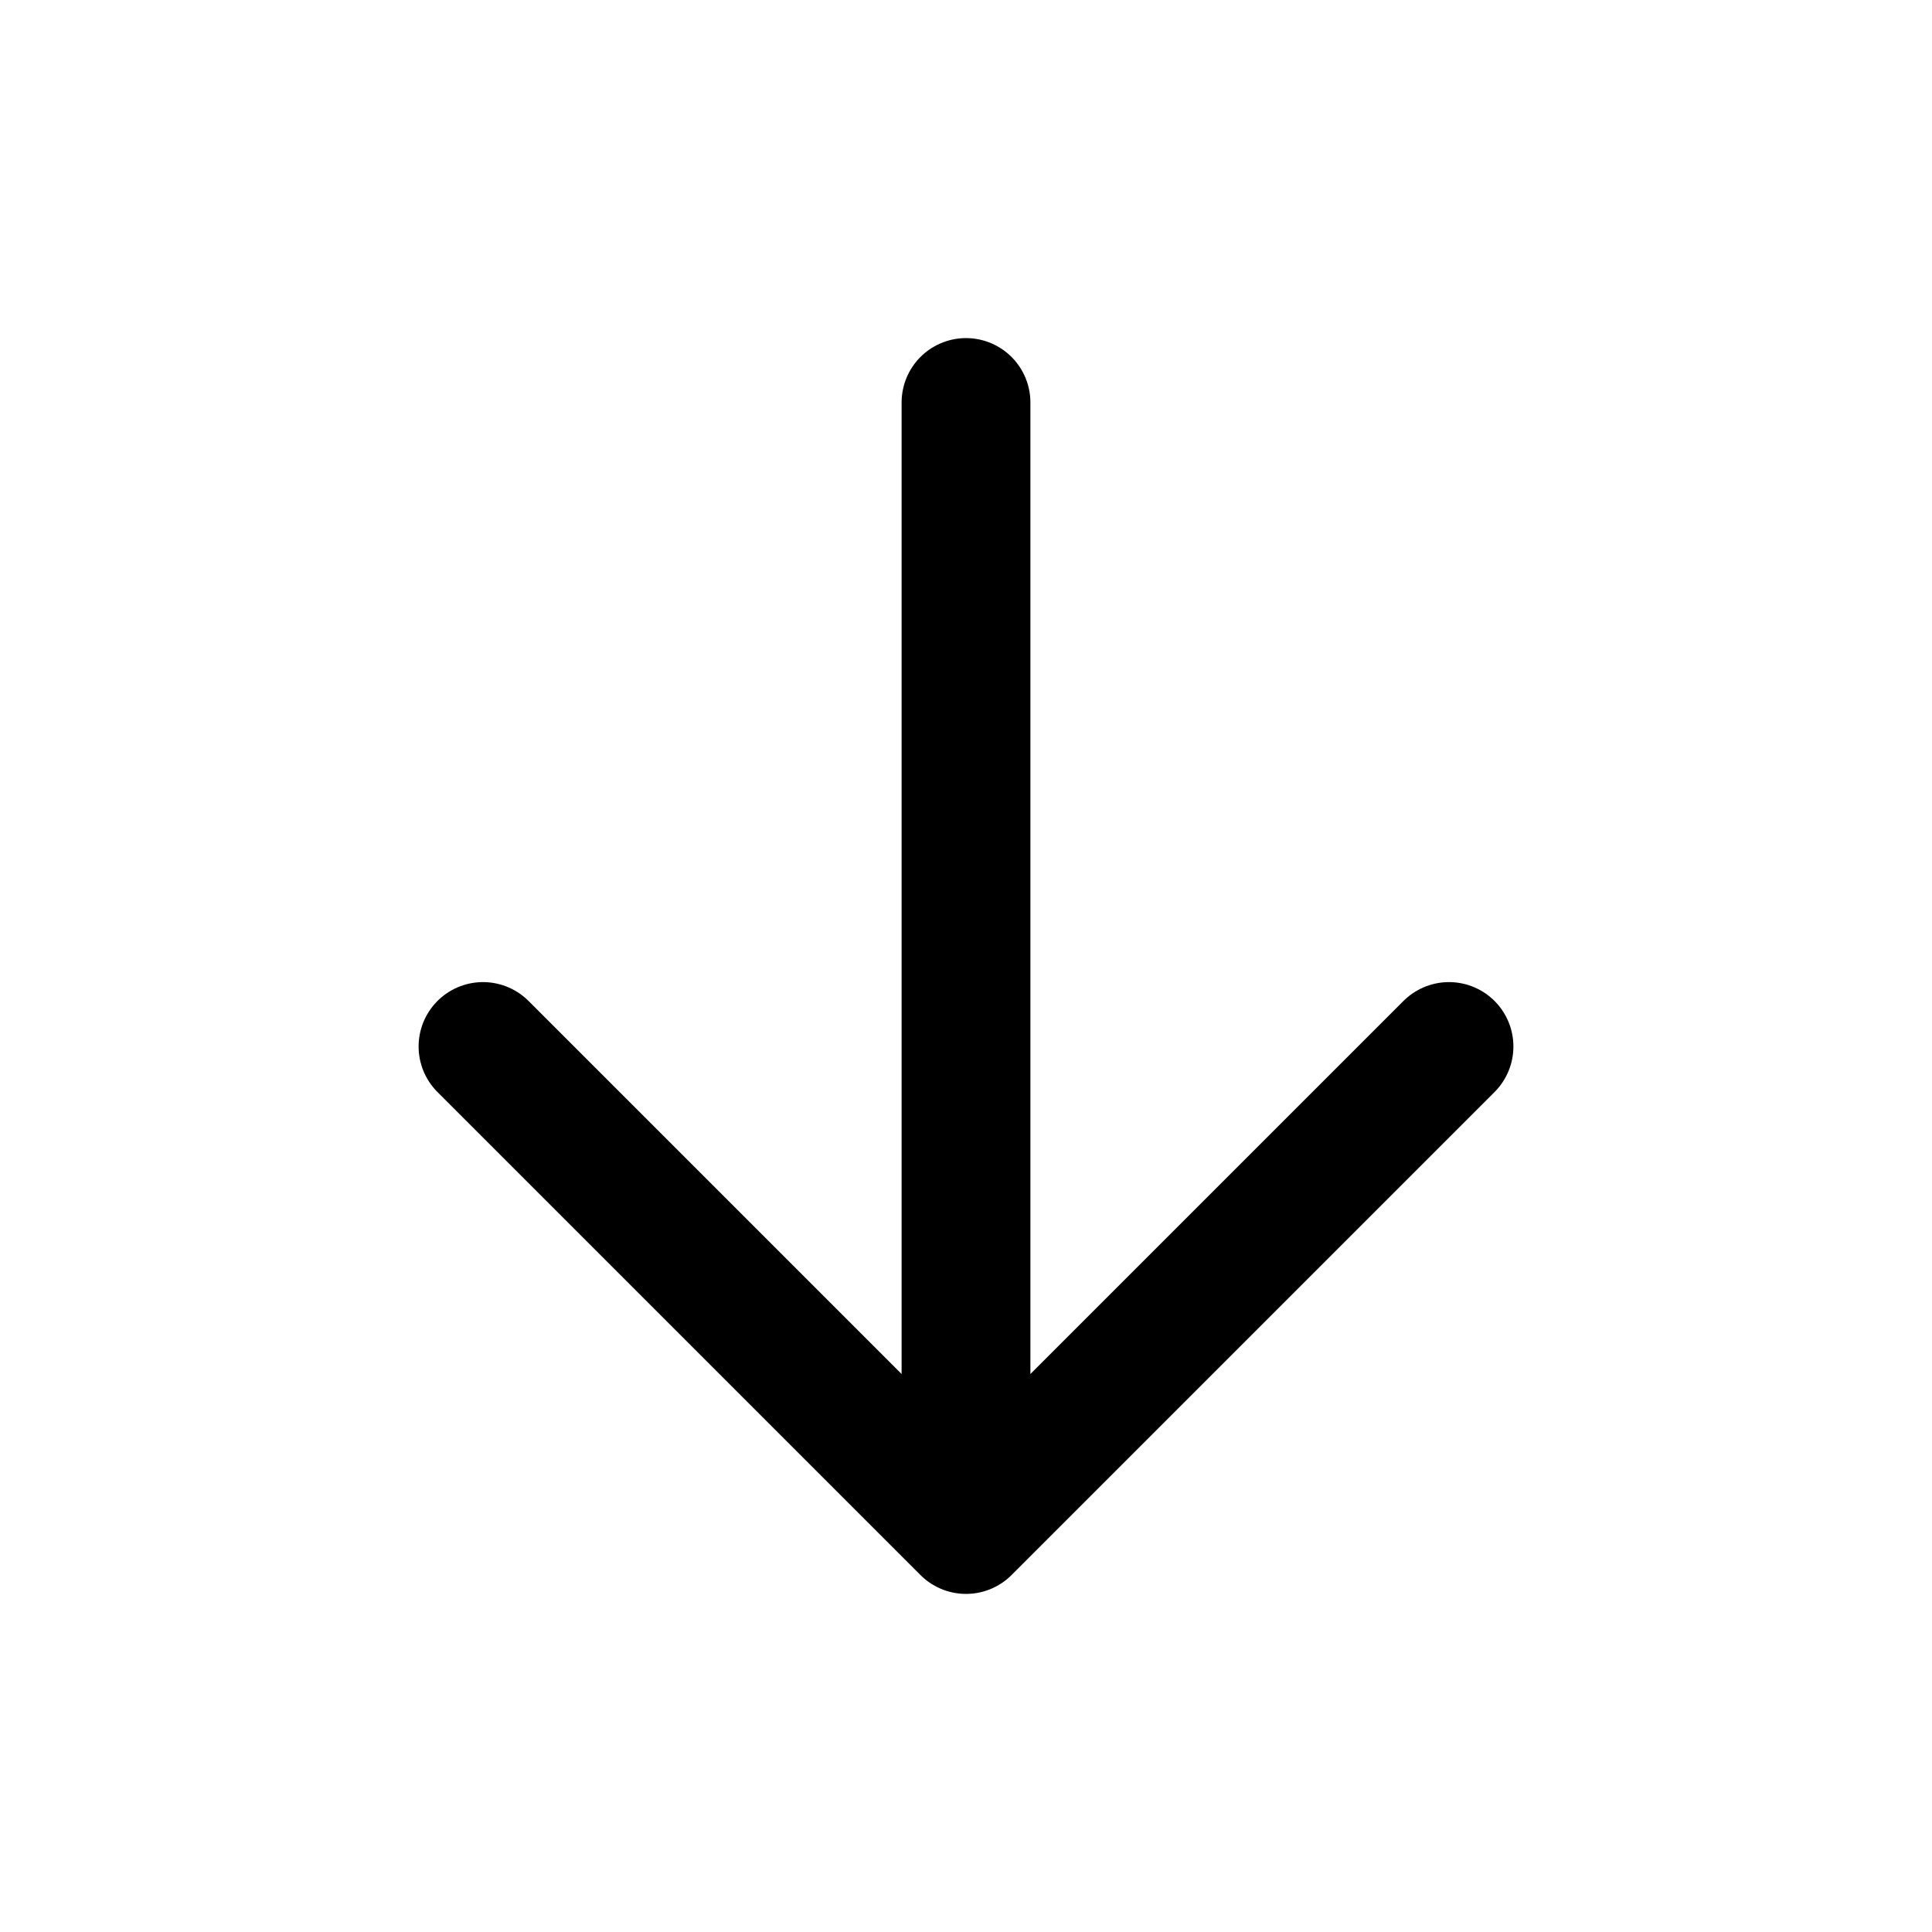
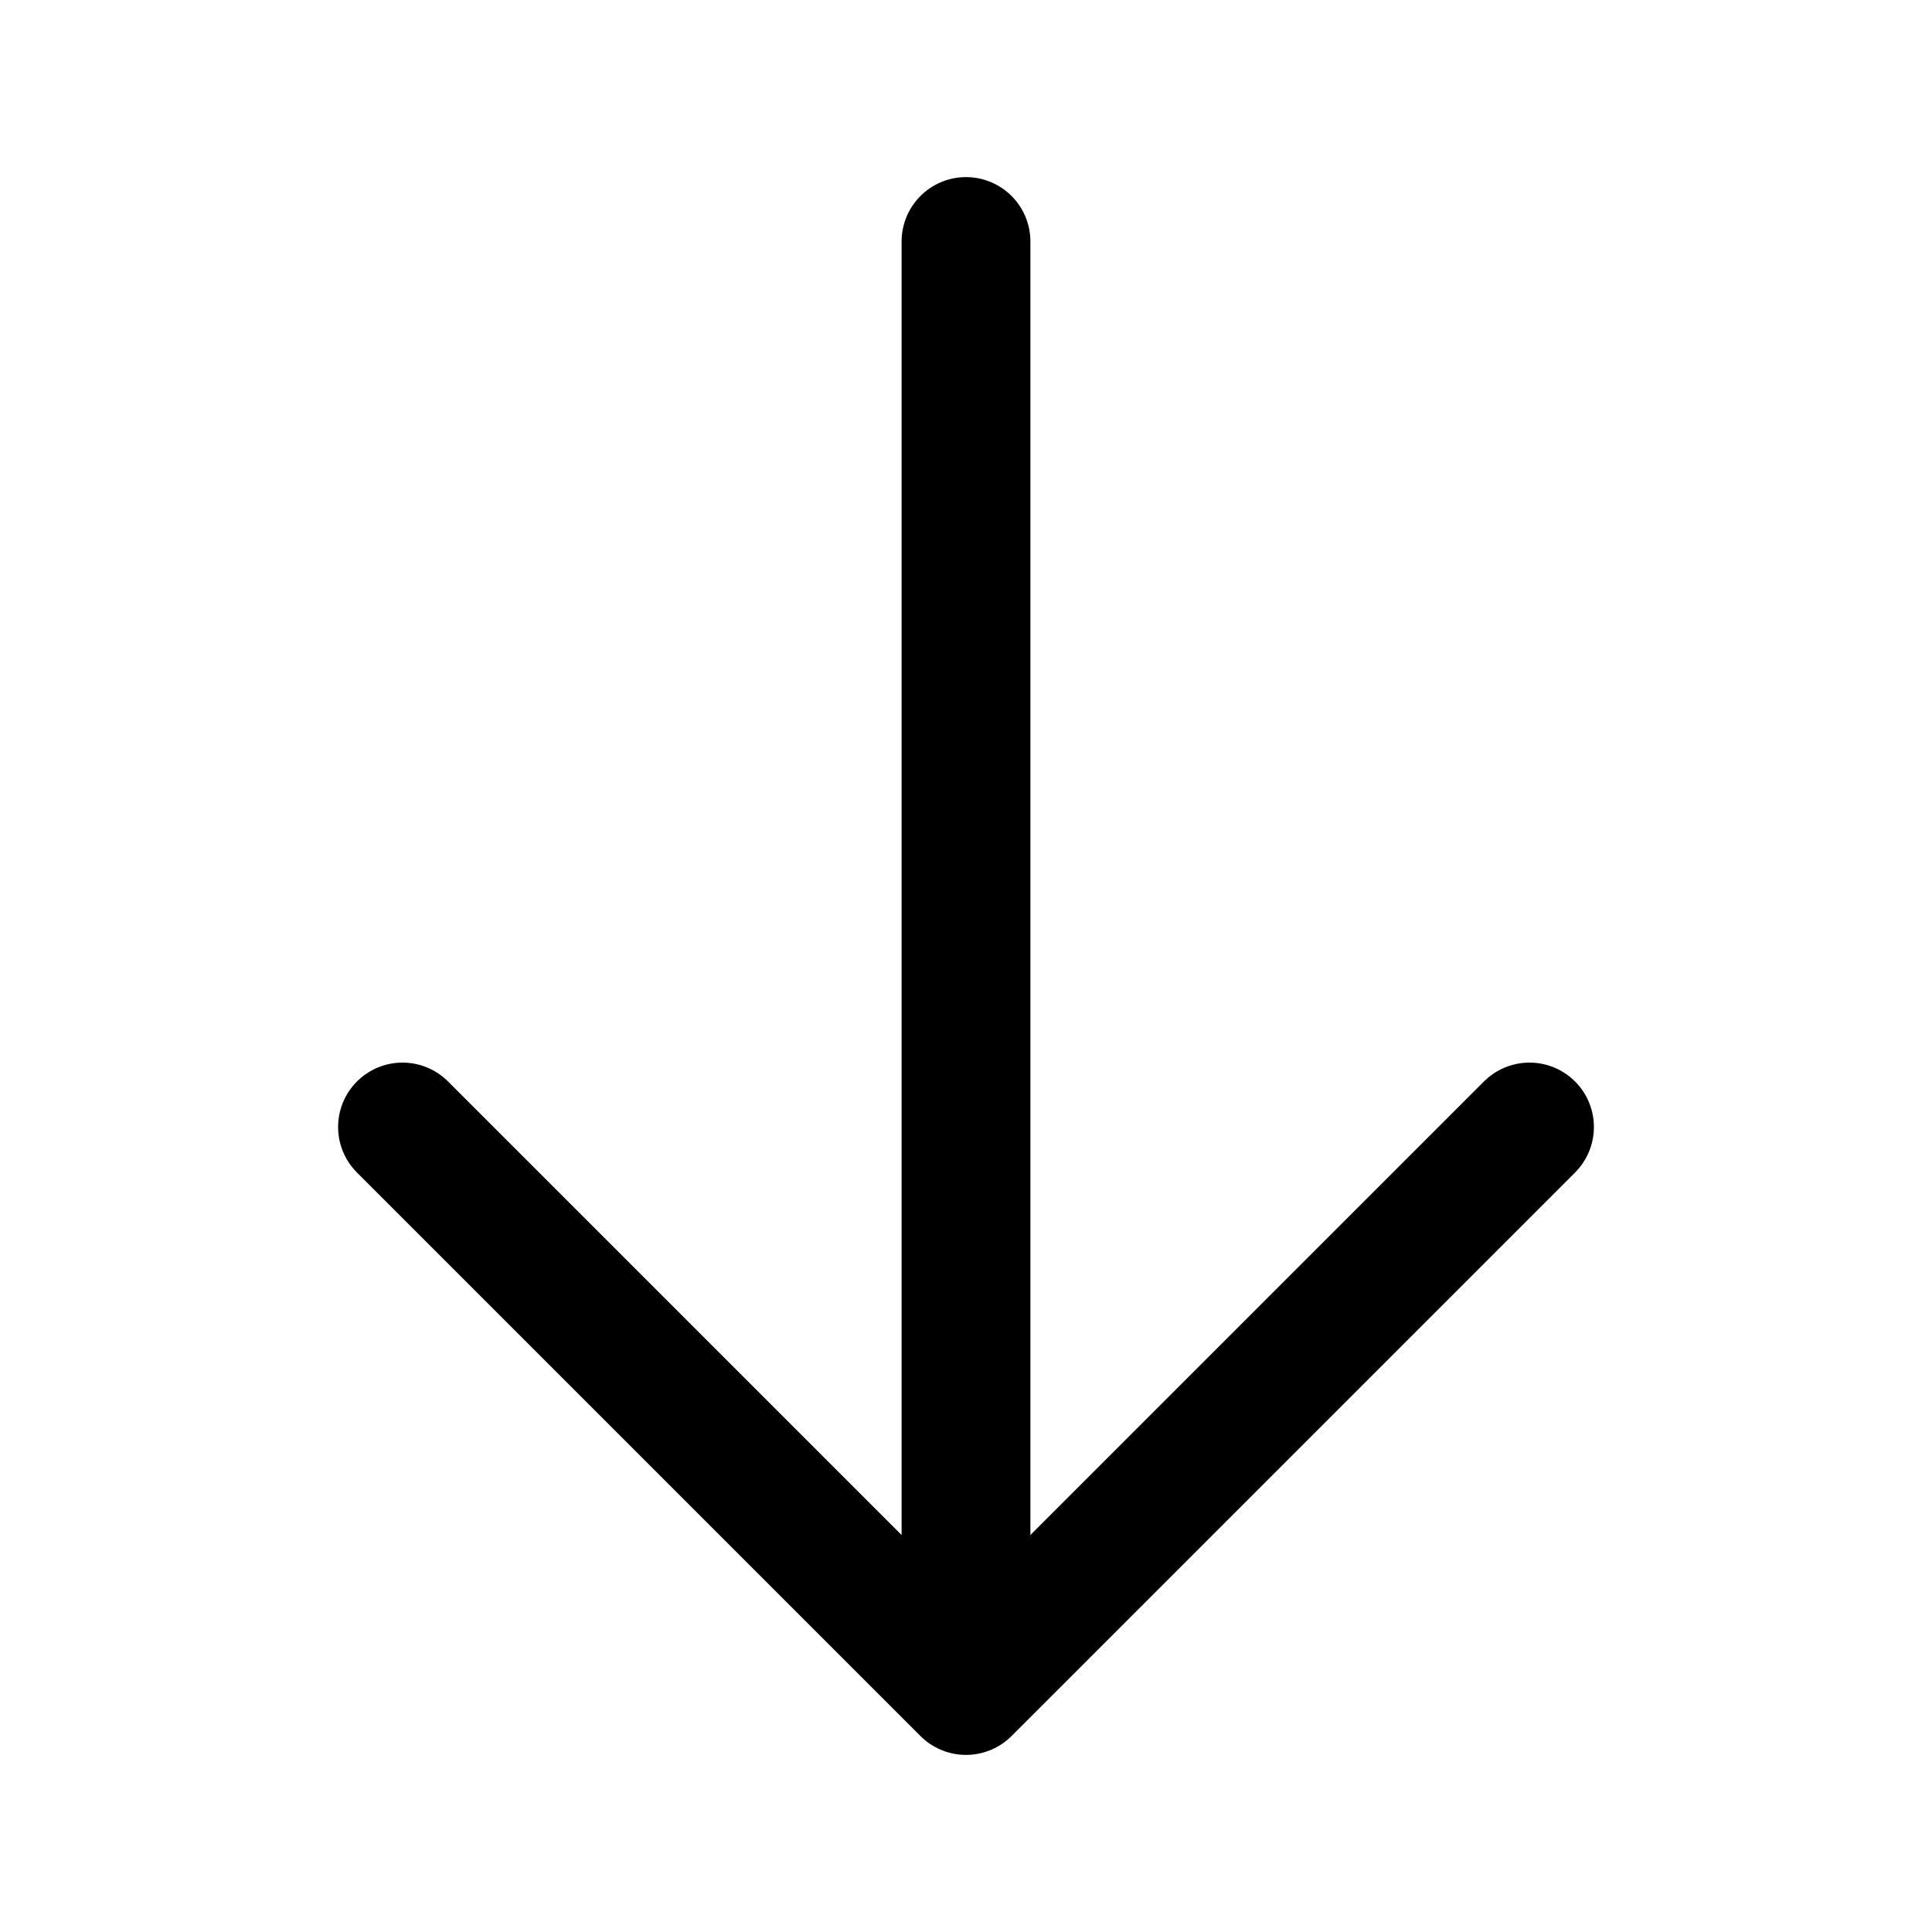
<svg xmlns="http://www.w3.org/2000/svg" viewBox="0 0 24 24">
-   <path d="M12 5v14M6 13l6 6 6-6" fill="none" stroke="#000" stroke-width="1.6" stroke-linecap="round" stroke-linejoin="round" />
+   <path d="M12 3v18M5 14l7 7 7-7" fill="none" stroke="#000" stroke-width="1.6" stroke-linecap="round" stroke-linejoin="round" />
</svg>
